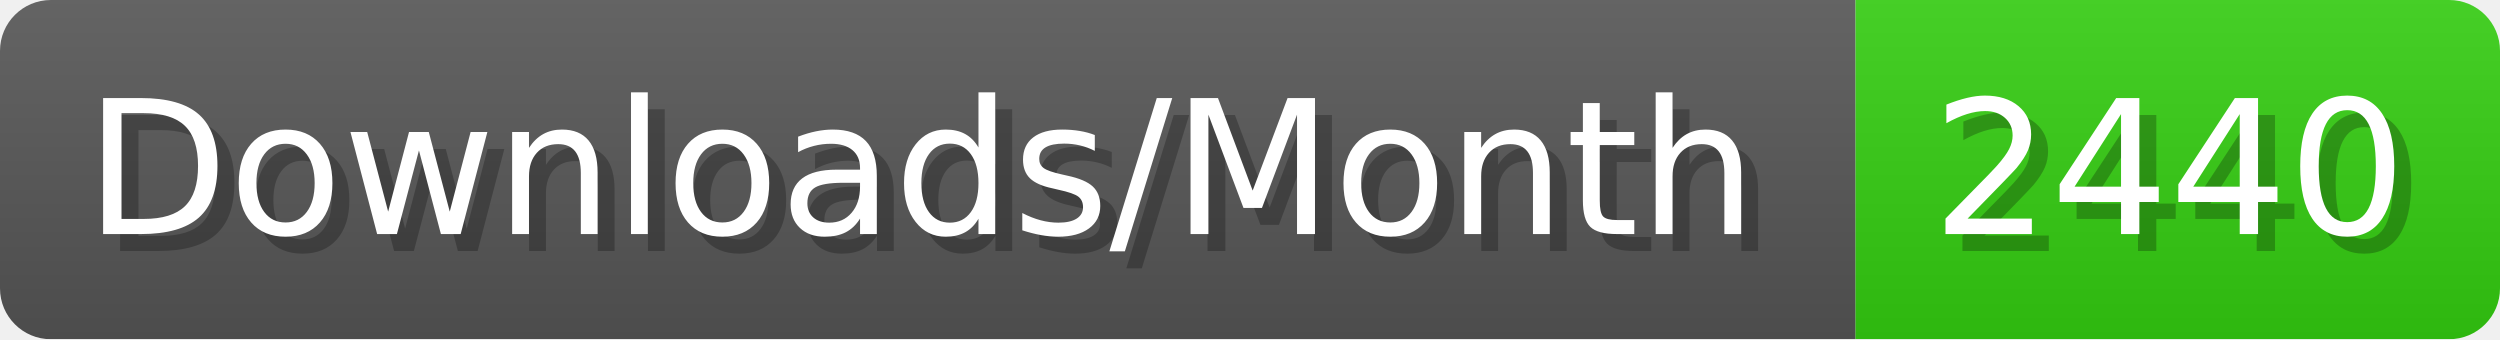
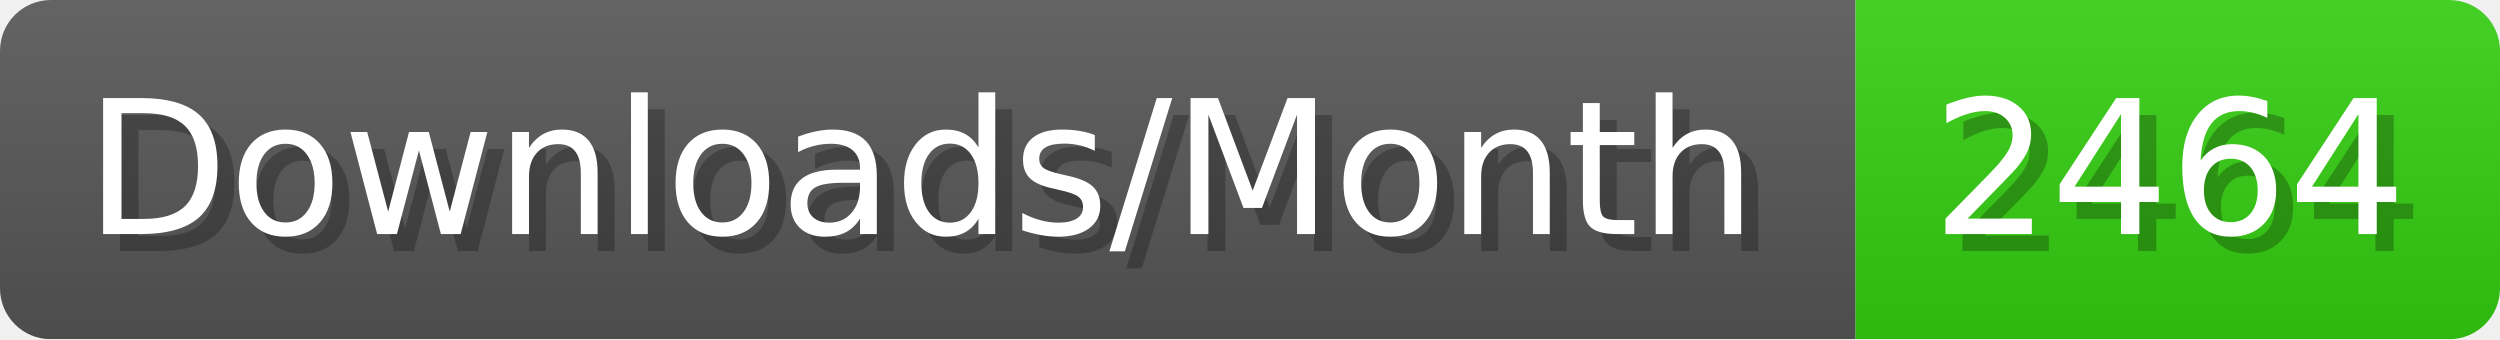
- <svg xmlns="http://www.w3.org/2000/svg" width="147.4" height="20" viewBox="0 0 1474 200" role="img" aria-label="Downloads/Month: 2440">
+ <svg xmlns="http://www.w3.org/2000/svg" width="147.4" height="20" viewBox="0 0 1474 200" role="img" aria-label="Downloads/Month: 2464">
  <linearGradient id="YlXUI" x2="0" y2="100%">
    <stop offset="0" stop-opacity=".1" stop-color="#EEE" />
    <stop offset="1" stop-opacity=".1" />
  </linearGradient>
  <mask id="JHhop">
    <rect width="1474" height="200" rx="30" fill="#FFF" />
  </mask>
  <g mask="url(#JHhop)">
    <rect width="1094" height="200" fill="#555" />
    <rect width="380" height="200" fill="#3C1" x="1094" />
    <rect width="1474" height="200" fill="url(#YlXUI)" />
  </g>
  <g aria-hidden="true" fill="#fff" text-anchor="start" font-family="Verdana,DejaVu Sans,sans-serif" font-size="110">
    <text x="60" y="148" textLength="994" fill="#000" opacity="0.25">Downloads/Month</text>
    <text x="50" y="138" textLength="994">Downloads/Month</text>
-     <text x="1149" y="148" textLength="280" fill="#000" opacity="0.25">2440</text>
-     <text x="1139" y="138" textLength="280">2440</text>
+     <text x="1149" y="148" textLength="280" fill="#000" opacity="0.25">2464</text>
+     <text x="1139" y="138" textLength="280">2464</text>
  </g>
</svg>
